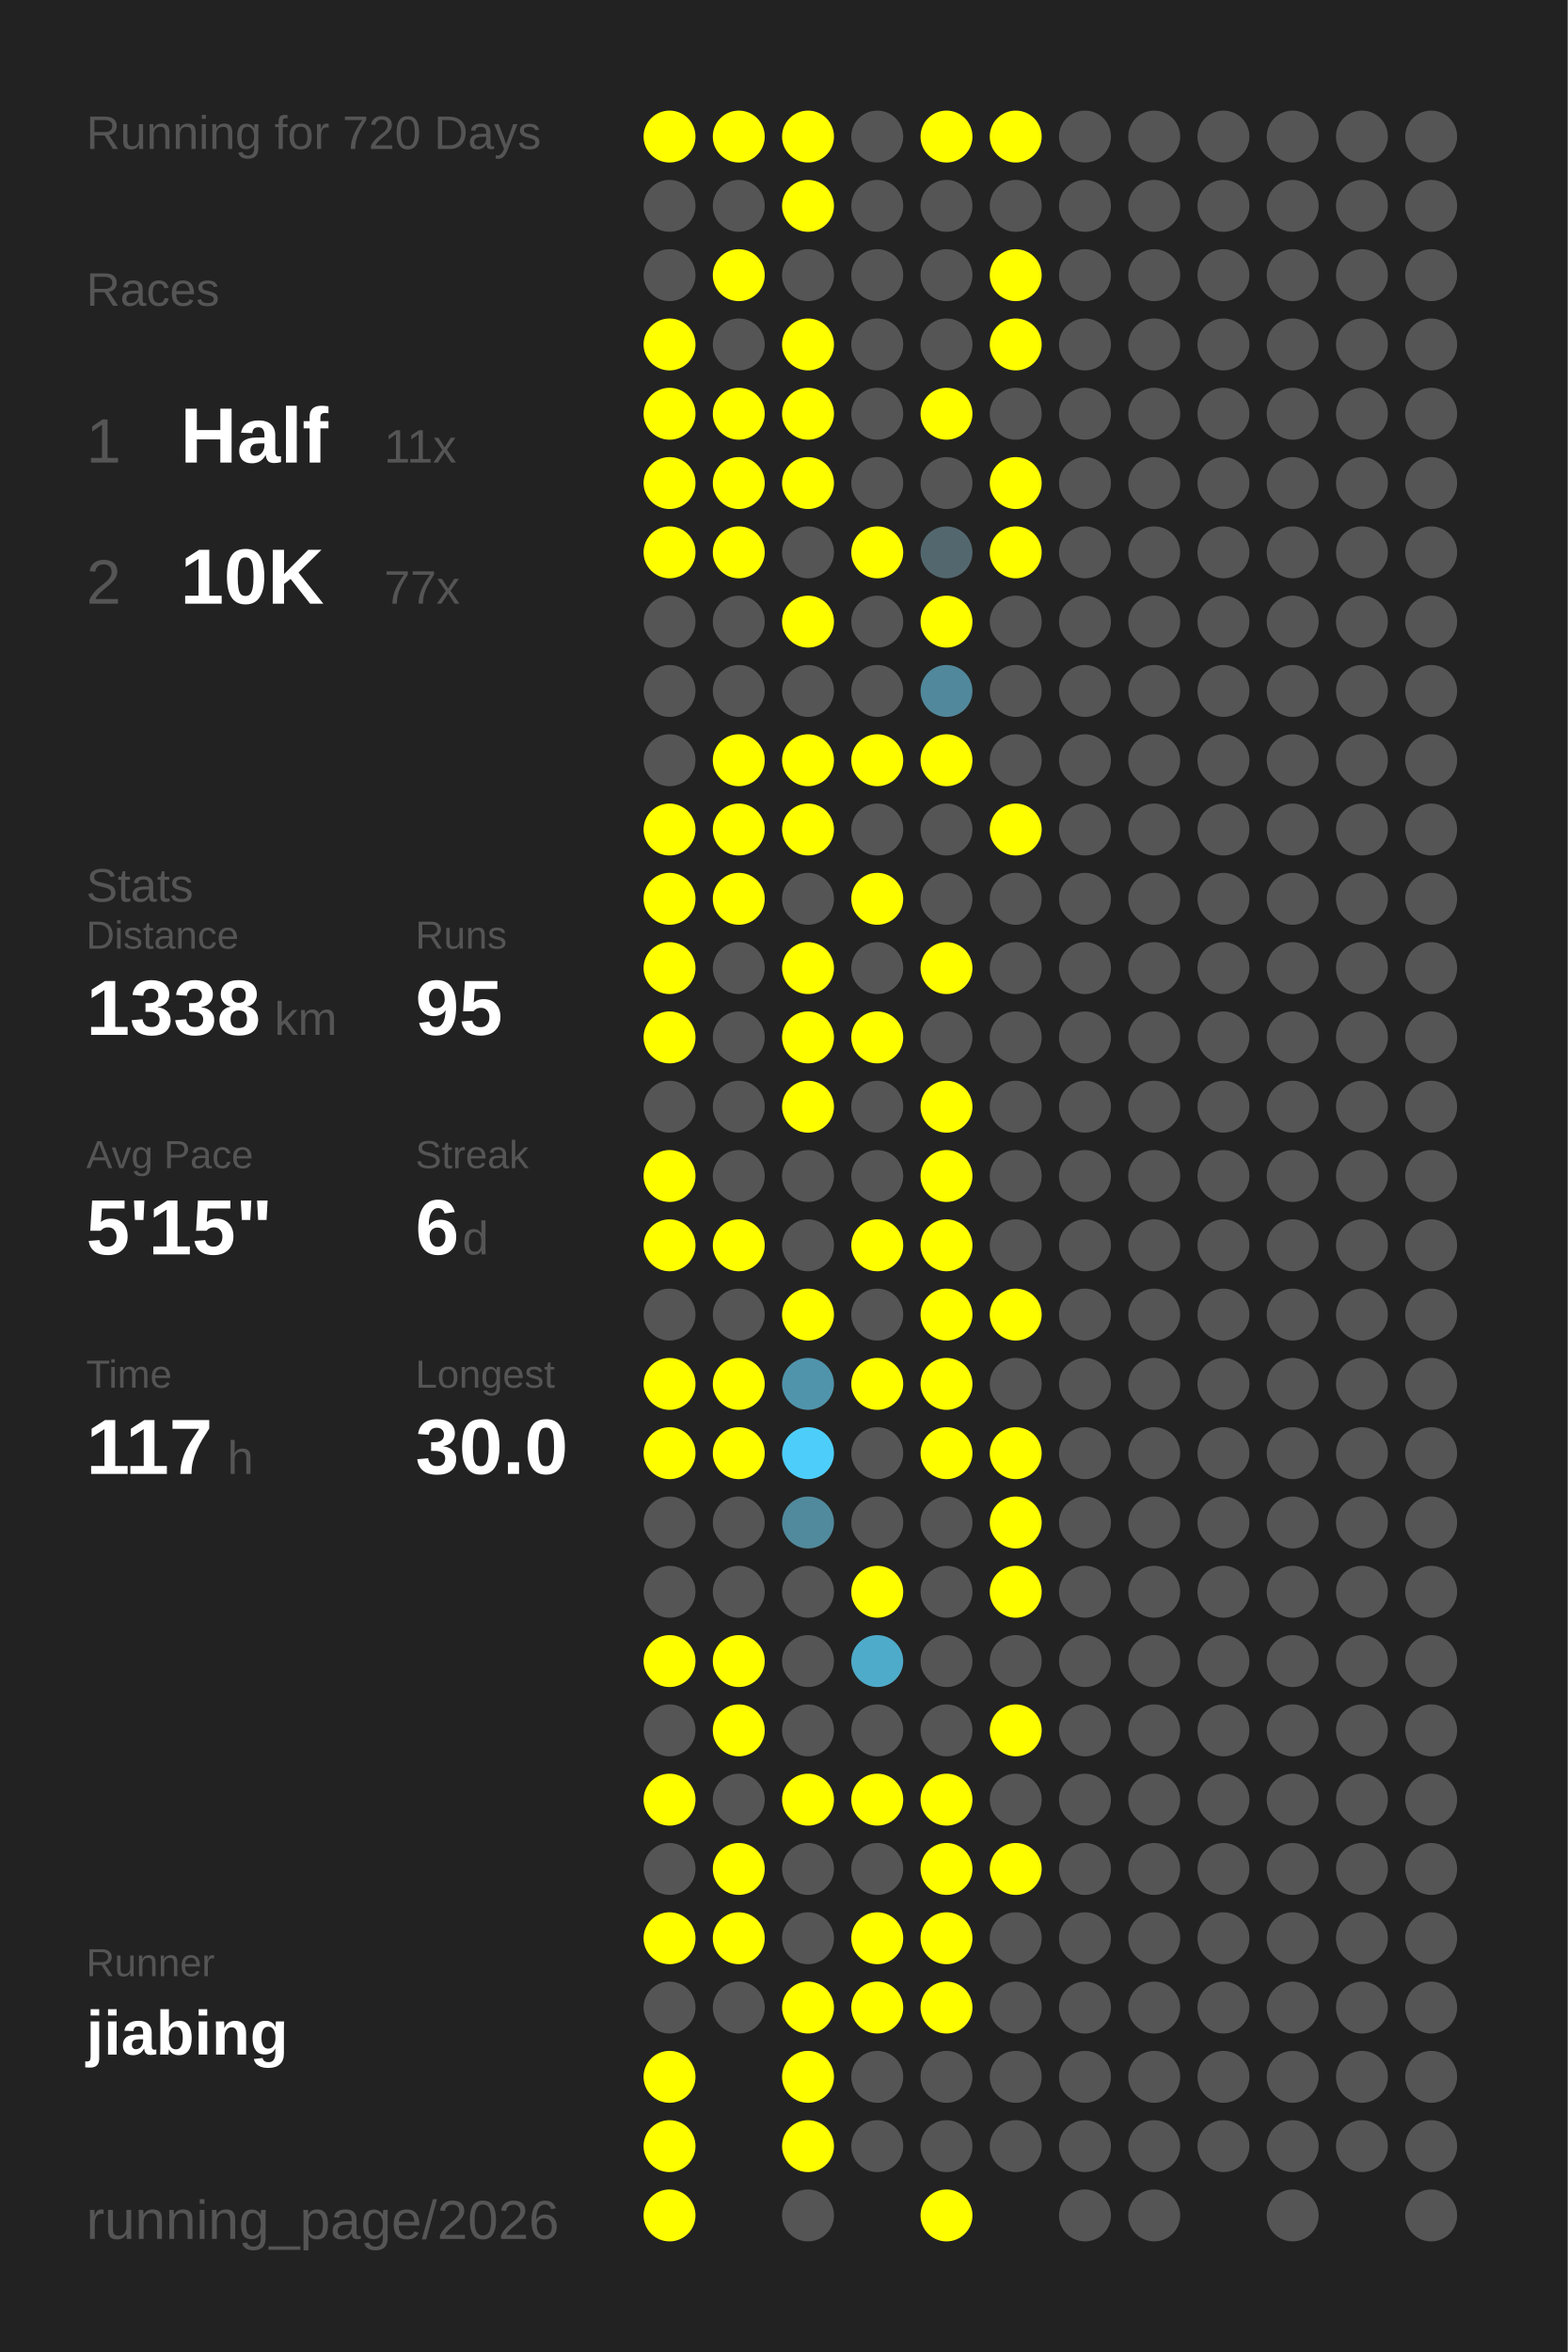
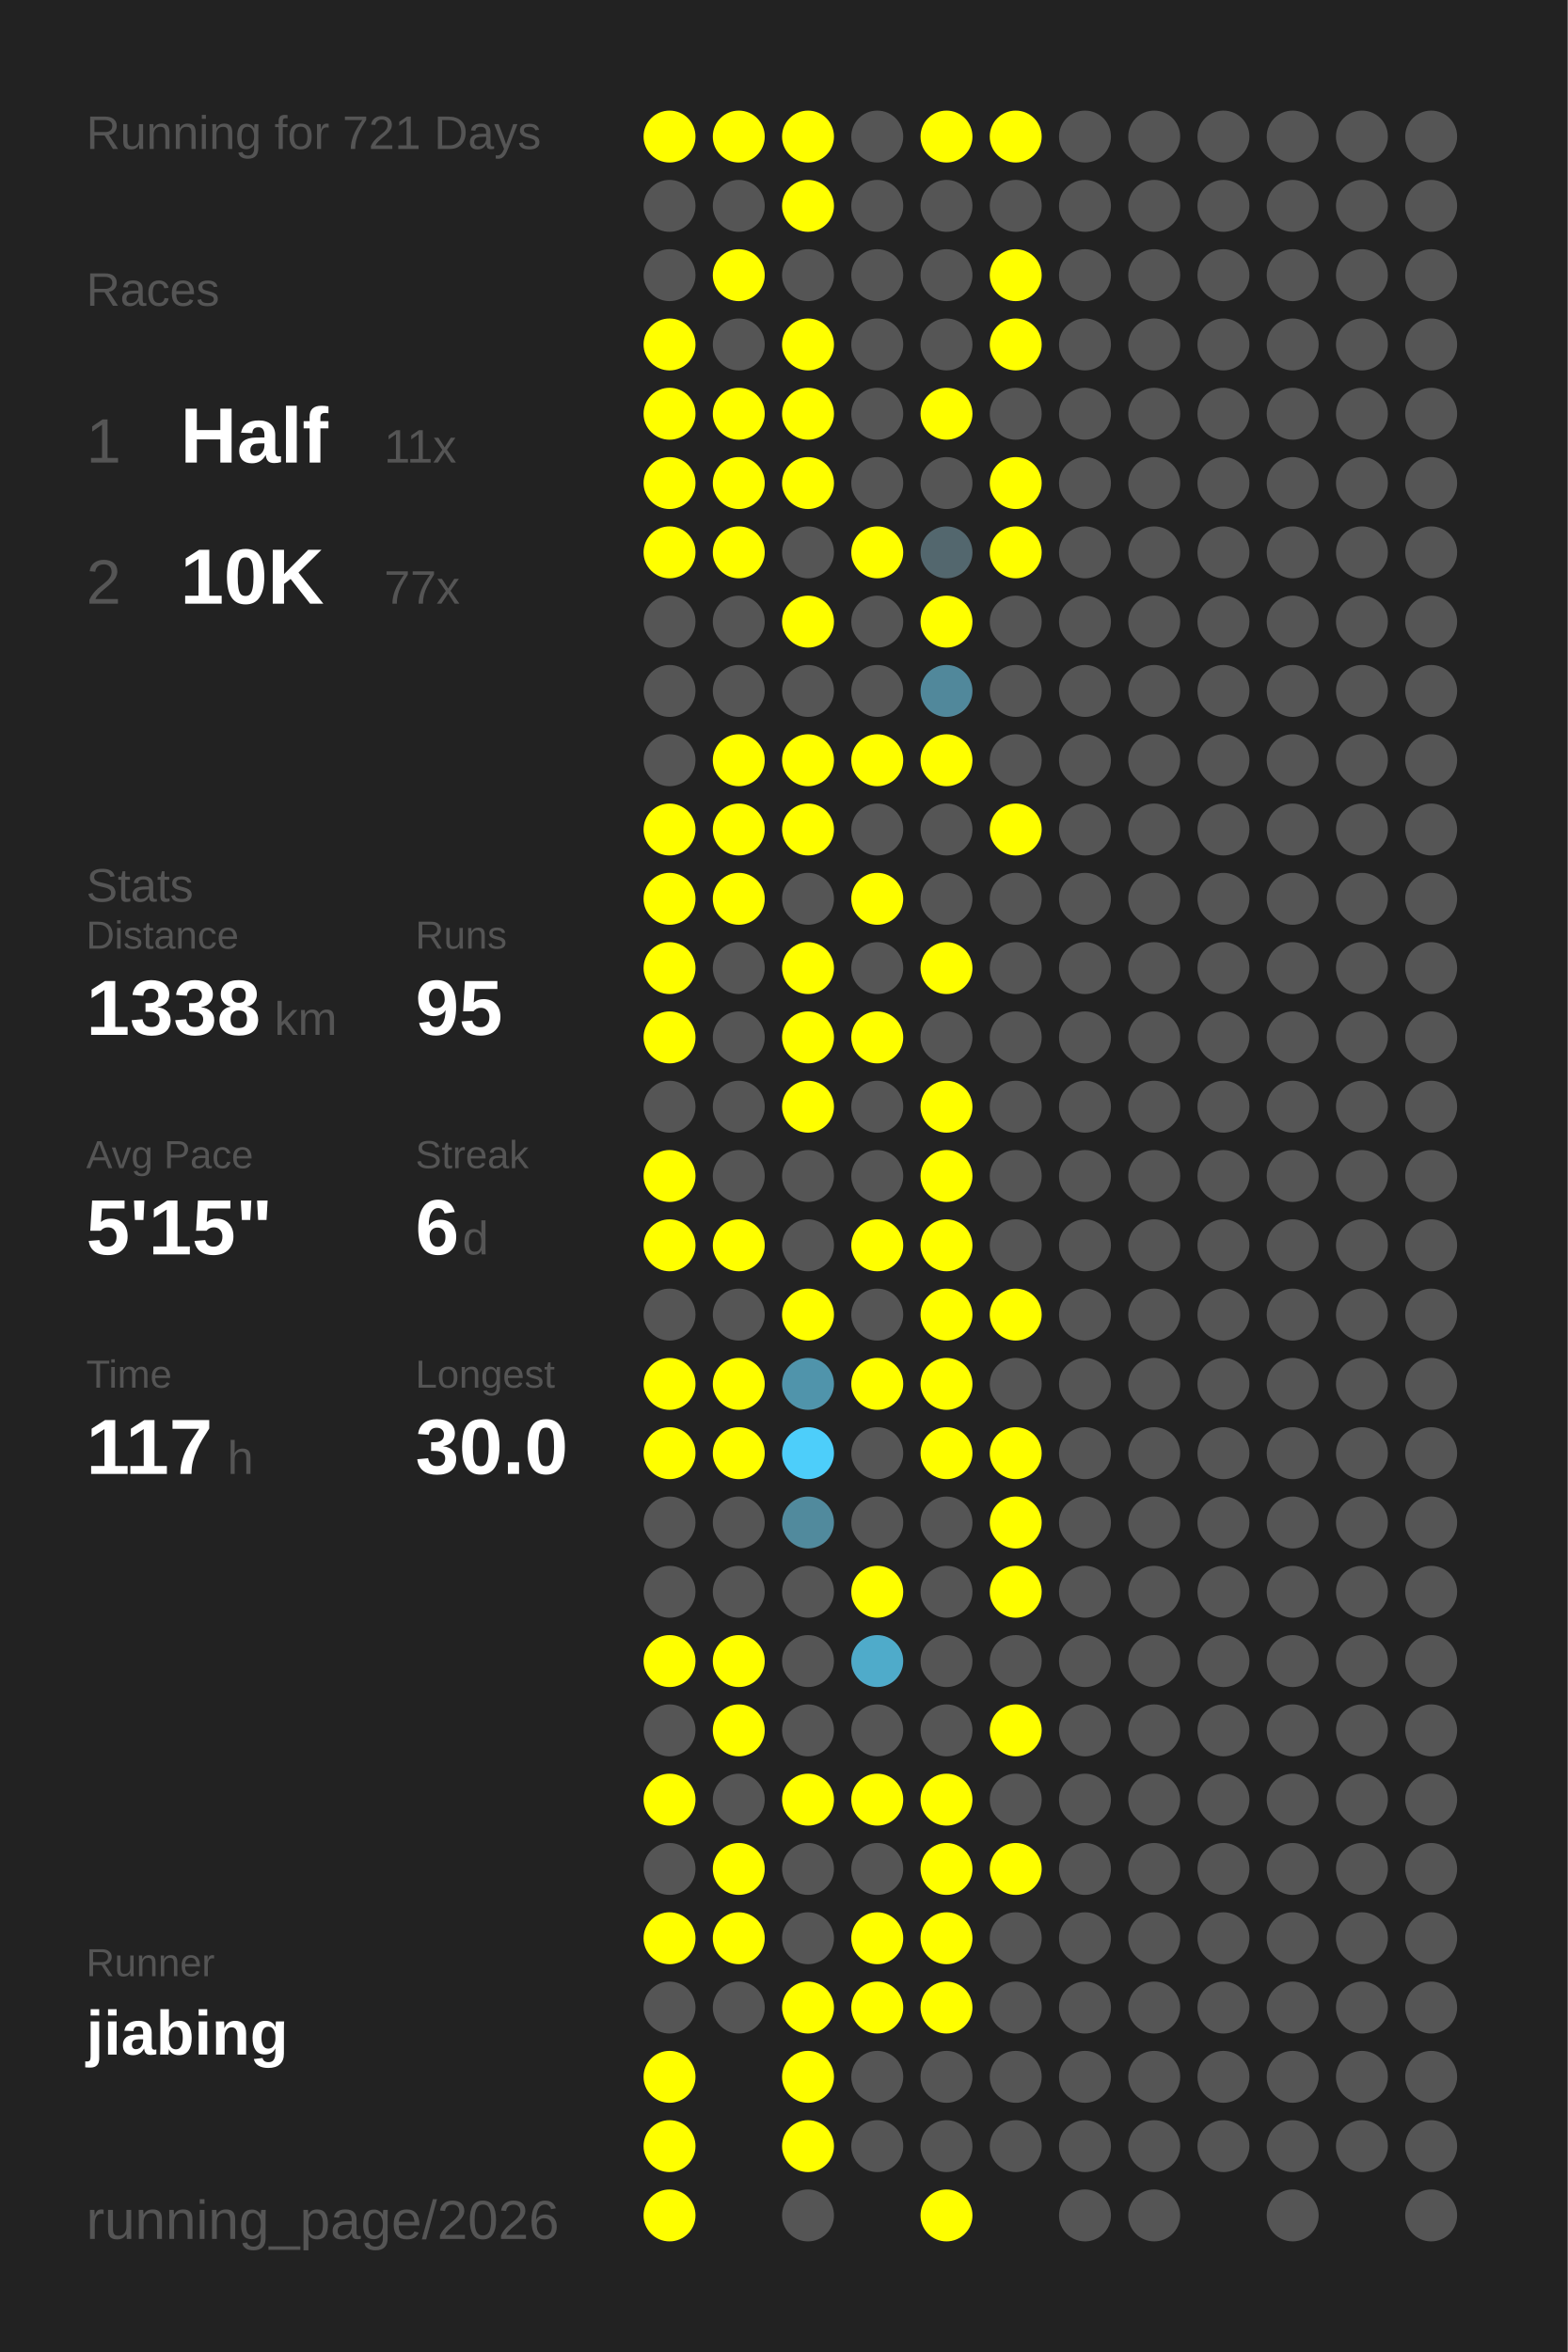
<svg xmlns="http://www.w3.org/2000/svg" baseProfile="full" height="300mm" version="1.1" viewBox="0,0,200,300" width="200mm">
  <defs />
  <rect fill="#222222" height="300" width="200" x="0" y="0" />
-   <text fill="#555555" style="font-size:6px; font-family:Arial;" x="11" y="19">Running for 720 Days</text>
+   <text fill="#555555" style="font-size:6px; font-family:Arial;" x="11" y="19">Running for 721 Days</text>
  <text fill="#555555" style="font-size:6px; font-family:Arial;" x="11" y="39">Races</text>
  <text fill="#555555" style="font-size:8px; font-family:Arial;" x="11" y="59">1</text>
  <text fill="#FFFFFF" style="font-size:10px; font-family:Arial; font-weight:bold;" x="23" y="59">Half</text>
  <text fill="#555555" style="font-size:6px; font-family:Arial;" x="49" y="59">11x</text>
  <text fill="#555555" style="font-size:8px; font-family:Arial;" x="11" y="77">2</text>
  <text fill="#FFFFFF" style="font-size:10px; font-family:Arial; font-weight:bold;" x="23" y="77">10K</text>
  <text fill="#555555" style="font-size:6px; font-family:Arial;" x="49" y="77">77x</text>
  <text fill="#555555" style="font-size:6px; font-family:Arial;" x="11" y="115">Stats</text>
  <text fill="#555555" style="font-size:5px; font-family:Arial;" x="11" y="121">Distance</text>
  <text fill="#FFFFFF" style="font-size:10px; font-family:Arial; font-weight:bold;" x="11" y="132">1338</text>
  <text fill="#555555" style="font-size:6px; font-family:Arial;" x="35" y="132">km</text>
  <text fill="#555555" style="font-size:5px; font-family:Arial;" x="53" y="121">Runs</text>
  <text fill="#FFFFFF" style="font-size:10px; font-family:Arial; font-weight:bold;" x="53" y="132">95</text>
  <text fill="#555555" style="font-size:5px; font-family:Arial;" x="11" y="149">Avg Pace</text>
  <text fill="#FFFFFF" style="font-size:10px; font-family:Arial; font-weight:bold;" x="11" y="160">5'15"</text>
  <text fill="#555555" style="font-size:5px; font-family:Arial;" x="53" y="149">Streak</text>
  <text fill="#FFFFFF" style="font-size:10px; font-family:Arial; font-weight:bold;" x="53" y="160">6</text>
  <text fill="#555555" style="font-size:6px; font-family:Arial;" x="59" y="160">d</text>
  <text fill="#555555" style="font-size:5px; font-family:Arial;" x="11" y="177">Time</text>
  <text fill="#FFFFFF" style="font-size:10px; font-family:Arial; font-weight:bold;" x="11" y="188">117</text>
  <text fill="#555555" style="font-size:6px; font-family:Arial;" x="29" y="188">h</text>
  <text fill="#555555" style="font-size:5px; font-family:Arial;" x="53" y="177">Longest</text>
  <text fill="#FFFFFF" style="font-size:10px; font-family:Arial; font-weight:bold;" x="53" y="188">30.0</text>
  <text fill="#555555" style="font-size:5px; font-family:Arial;" x="11" y="252.065">Runner</text>
  <text fill="#FFFFFF" style="font-size:8px; font-family:Arial; font-weight:bold;" x="11" y="262.065">jiabing</text>
  <text fill="#555555" style="font-size:7px; font-family:Arial;" x="11" y="285.581">running_page/2026</text>
  <circle cx="85.417" cy="17.419" fill="#FFFF00" r="3.312" />
  <circle cx="85.417" cy="26.258" fill="#555555" r="3.312" />
  <circle cx="85.417" cy="35.097" fill="#555555" r="3.312" />
  <circle cx="85.417" cy="43.935" fill="#FFFF00" r="3.312" />
  <circle cx="85.417" cy="52.774" fill="#FFFF00" r="3.312" />
  <circle cx="85.417" cy="61.613" fill="#FFFF00" r="3.312" />
  <circle cx="85.417" cy="70.452" fill="#FFFF00" r="3.312" />
  <circle cx="85.417" cy="79.29" fill="#555555" r="3.312" />
  <circle cx="85.417" cy="88.129" fill="#555555" r="3.312" />
  <circle cx="85.417" cy="96.968" fill="#555555" r="3.312" />
  <circle cx="85.417" cy="105.806" fill="#FFFF00" r="3.312" />
  <circle cx="85.417" cy="114.645" fill="#FFFF00" r="3.312" />
  <circle cx="85.417" cy="123.484" fill="#FFFF00" r="3.312" />
  <circle cx="85.417" cy="132.323" fill="#FFFF00" r="3.312" />
  <circle cx="85.417" cy="141.161" fill="#555555" r="3.312" />
  <circle cx="85.417" cy="150" fill="#FFFF00" r="3.312" />
  <circle cx="85.417" cy="158.839" fill="#FFFF00" r="3.312" />
  <circle cx="85.417" cy="167.677" fill="#555555" r="3.312" />
  <circle cx="85.417" cy="176.516" fill="#FFFF00" r="3.312" />
  <circle cx="85.417" cy="185.355" fill="#FFFF00" r="3.312" />
  <circle cx="85.417" cy="194.194" fill="#555555" r="3.312" />
  <circle cx="85.417" cy="203.032" fill="#555555" r="3.312" />
  <circle cx="85.417" cy="211.871" fill="#FFFF00" r="3.312" />
  <circle cx="85.417" cy="220.71" fill="#555555" r="3.312" />
  <circle cx="85.417" cy="229.548" fill="#FFFF00" r="3.312" />
  <circle cx="85.417" cy="238.387" fill="#555555" r="3.312" />
  <circle cx="85.417" cy="247.226" fill="#FFFF00" r="3.312" />
  <circle cx="85.417" cy="256.065" fill="#555555" r="3.312" />
  <circle cx="85.417" cy="264.903" fill="#FFFF00" r="3.312" />
  <circle cx="85.417" cy="273.742" fill="#FFFF00" r="3.312" />
  <circle cx="85.417" cy="282.581" fill="#FFFF00" r="3.312" />
  <circle cx="94.25" cy="17.419" fill="#FFFF00" r="3.312" />
  <circle cx="94.25" cy="26.258" fill="#555555" r="3.312" />
  <circle cx="94.25" cy="35.097" fill="#FFFF00" r="3.312" />
  <circle cx="94.25" cy="43.935" fill="#555555" r="3.312" />
  <circle cx="94.25" cy="52.774" fill="#FFFF00" r="3.312" />
  <circle cx="94.25" cy="61.613" fill="#FFFF00" r="3.312" />
  <circle cx="94.25" cy="70.452" fill="#FFFF00" r="3.312" />
  <circle cx="94.25" cy="79.29" fill="#555555" r="3.312" />
  <circle cx="94.25" cy="88.129" fill="#555555" r="3.312" />
  <circle cx="94.25" cy="96.968" fill="#FFFF00" r="3.312" />
  <circle cx="94.25" cy="105.806" fill="#FFFF00" r="3.312" />
  <circle cx="94.25" cy="114.645" fill="#FFFF00" r="3.312" />
  <circle cx="94.25" cy="123.484" fill="#555555" r="3.312" />
  <circle cx="94.25" cy="132.323" fill="#555555" r="3.312" />
  <circle cx="94.25" cy="141.161" fill="#555555" r="3.312" />
  <circle cx="94.25" cy="150" fill="#555555" r="3.312" />
  <circle cx="94.25" cy="158.839" fill="#FFFF00" r="3.312" />
  <circle cx="94.25" cy="167.677" fill="#555555" r="3.312" />
  <circle cx="94.25" cy="176.516" fill="#FFFF00" r="3.312" />
  <circle cx="94.25" cy="185.355" fill="#FFFF00" r="3.312" />
  <circle cx="94.25" cy="194.194" fill="#555555" r="3.312" />
  <circle cx="94.25" cy="203.032" fill="#555555" r="3.312" />
  <circle cx="94.25" cy="211.871" fill="#FFFF00" r="3.312" />
  <circle cx="94.25" cy="220.71" fill="#FFFF00" r="3.312" />
  <circle cx="94.25" cy="229.548" fill="#555555" r="3.312" />
  <circle cx="94.25" cy="238.387" fill="#FFFF00" r="3.312" />
  <circle cx="94.25" cy="247.226" fill="#FFFF00" r="3.312" />
  <circle cx="94.25" cy="256.065" fill="#555555" r="3.312" />
  <circle cx="103.083" cy="17.419" fill="#FFFF00" r="3.312" />
  <circle cx="103.083" cy="26.258" fill="#FFFF00" r="3.312" />
  <circle cx="103.083" cy="35.097" fill="#555555" r="3.312" />
  <circle cx="103.083" cy="43.935" fill="#FFFF00" r="3.312" />
  <circle cx="103.083" cy="52.774" fill="#FFFF00" r="3.312" />
  <circle cx="103.083" cy="61.613" fill="#FFFF00" r="3.312" />
  <circle cx="103.083" cy="70.452" fill="#555555" r="3.312" />
  <circle cx="103.083" cy="79.29" fill="#FFFF00" r="3.312" />
  <circle cx="103.083" cy="88.129" fill="#555555" r="3.312" />
  <circle cx="103.083" cy="96.968" fill="#FFFF00" r="3.312" />
  <circle cx="103.083" cy="105.806" fill="#FFFF00" r="3.312" />
  <circle cx="103.083" cy="114.645" fill="#555555" r="3.312" />
  <circle cx="103.083" cy="123.484" fill="#FFFF00" r="3.312" />
  <circle cx="103.083" cy="132.323" fill="#FFFF00" r="3.312" />
  <circle cx="103.083" cy="141.161" fill="#FFFF00" r="3.312" />
  <circle cx="103.083" cy="150" fill="#555555" r="3.312" />
  <circle cx="103.083" cy="158.839" fill="#555555" r="3.312" />
  <circle cx="103.083" cy="167.677" fill="#FFFF00" r="3.312" />
  <circle cx="103.083" cy="176.516" fill="#5094ab" r="3.312" />
  <circle cx="103.083" cy="185.355" fill="#4dcefa" r="3.312" />
  <circle cx="103.083" cy="194.194" fill="#518a9d" r="3.312" />
  <circle cx="103.083" cy="203.032" fill="#555555" r="3.312" />
  <circle cx="103.083" cy="211.871" fill="#555555" r="3.312" />
  <circle cx="103.083" cy="220.71" fill="#555555" r="3.312" />
  <circle cx="103.083" cy="229.548" fill="#FFFF00" r="3.312" />
  <circle cx="103.083" cy="238.387" fill="#555555" r="3.312" />
  <circle cx="103.083" cy="247.226" fill="#555555" r="3.312" />
  <circle cx="103.083" cy="256.065" fill="#FFFF00" r="3.312" />
  <circle cx="103.083" cy="264.903" fill="#FFFF00" r="3.312" />
  <circle cx="103.083" cy="273.742" fill="#FFFF00" r="3.312" />
  <circle cx="103.083" cy="282.581" fill="#555555" r="3.312" />
  <circle cx="111.917" cy="17.419" fill="#555555" r="3.312" />
  <circle cx="111.917" cy="26.258" fill="#555555" r="3.312" />
  <circle cx="111.917" cy="35.097" fill="#555555" r="3.312" />
  <circle cx="111.917" cy="43.935" fill="#555555" r="3.312" />
  <circle cx="111.917" cy="52.774" fill="#555555" r="3.312" />
  <circle cx="111.917" cy="61.613" fill="#555555" r="3.312" />
  <circle cx="111.917" cy="70.452" fill="#FFFF00" r="3.312" />
  <circle cx="111.917" cy="79.29" fill="#555555" r="3.312" />
  <circle cx="111.917" cy="88.129" fill="#555555" r="3.312" />
  <circle cx="111.917" cy="96.968" fill="#FFFF00" r="3.312" />
  <circle cx="111.917" cy="105.806" fill="#555555" r="3.312" />
  <circle cx="111.917" cy="114.645" fill="#FFFF00" r="3.312" />
  <circle cx="111.917" cy="123.484" fill="#555555" r="3.312" />
  <circle cx="111.917" cy="132.323" fill="#FFFF00" r="3.312" />
  <circle cx="111.917" cy="141.161" fill="#555555" r="3.312" />
  <circle cx="111.917" cy="150" fill="#555555" r="3.312" />
  <circle cx="111.917" cy="158.839" fill="#FFFF00" r="3.312" />
  <circle cx="111.917" cy="167.677" fill="#555555" r="3.312" />
  <circle cx="111.917" cy="176.516" fill="#FFFF00" r="3.312" />
  <circle cx="111.917" cy="185.355" fill="#555555" r="3.312" />
  <circle cx="111.917" cy="194.194" fill="#555555" r="3.312" />
  <circle cx="111.917" cy="203.032" fill="#FFFF00" r="3.312" />
  <circle cx="111.917" cy="211.871" fill="#4fabca" r="3.312" />
  <circle cx="111.917" cy="220.71" fill="#555555" r="3.312" />
  <circle cx="111.917" cy="229.548" fill="#FFFF00" r="3.312" />
  <circle cx="111.917" cy="238.387" fill="#555555" r="3.312" />
  <circle cx="111.917" cy="247.226" fill="#FFFF00" r="3.312" />
  <circle cx="111.917" cy="256.065" fill="#FFFF00" r="3.312" />
  <circle cx="111.917" cy="264.903" fill="#555555" r="3.312" />
  <circle cx="111.917" cy="273.742" fill="#555555" r="3.312" />
  <circle cx="120.75" cy="17.419" fill="#FFFF00" r="3.312" />
  <circle cx="120.75" cy="26.258" fill="#555555" r="3.312" />
  <circle cx="120.75" cy="35.097" fill="#555555" r="3.312" />
  <circle cx="120.75" cy="43.935" fill="#555555" r="3.312" />
  <circle cx="120.75" cy="52.774" fill="#FFFF00" r="3.312" />
  <circle cx="120.75" cy="61.613" fill="#555555" r="3.312" />
  <circle cx="120.75" cy="70.452" fill="#53676e" r="3.312" />
  <circle cx="120.75" cy="79.29" fill="#FFFF00" r="3.312" />
  <circle cx="120.75" cy="88.129" fill="#51889b" r="3.312" />
  <circle cx="120.75" cy="96.968" fill="#FFFF00" r="3.312" />
  <circle cx="120.75" cy="105.806" fill="#555555" r="3.312" />
  <circle cx="120.75" cy="114.645" fill="#555555" r="3.312" />
  <circle cx="120.75" cy="123.484" fill="#FFFF00" r="3.312" />
  <circle cx="120.75" cy="132.323" fill="#555555" r="3.312" />
  <circle cx="120.75" cy="141.161" fill="#FFFF00" r="3.312" />
  <circle cx="120.75" cy="150" fill="#FFFF00" r="3.312" />
  <circle cx="120.75" cy="158.839" fill="#FFFF00" r="3.312" />
  <circle cx="120.75" cy="167.677" fill="#FFFF00" r="3.312" />
  <circle cx="120.75" cy="176.516" fill="#FFFF00" r="3.312" />
  <circle cx="120.75" cy="185.355" fill="#FFFF00" r="3.312" />
  <circle cx="120.75" cy="194.194" fill="#555555" r="3.312" />
  <circle cx="120.75" cy="203.032" fill="#555555" r="3.312" />
  <circle cx="120.75" cy="211.871" fill="#555555" r="3.312" />
  <circle cx="120.75" cy="220.71" fill="#555555" r="3.312" />
  <circle cx="120.75" cy="229.548" fill="#FFFF00" r="3.312" />
  <circle cx="120.75" cy="238.387" fill="#FFFF00" r="3.312" />
  <circle cx="120.75" cy="247.226" fill="#FFFF00" r="3.312" />
  <circle cx="120.75" cy="256.065" fill="#FFFF00" r="3.312" />
  <circle cx="120.75" cy="264.903" fill="#555555" r="3.312" />
  <circle cx="120.75" cy="273.742" fill="#555555" r="3.312" />
  <circle cx="120.75" cy="282.581" fill="#FFFF00" r="3.312" />
  <circle cx="129.583" cy="17.419" fill="#FFFF00" r="3.312" />
  <circle cx="129.583" cy="26.258" fill="#555555" r="3.312" />
  <circle cx="129.583" cy="35.097" fill="#FFFF00" r="3.312" />
  <circle cx="129.583" cy="43.935" fill="#FFFF00" r="3.312" />
  <circle cx="129.583" cy="52.774" fill="#555555" r="3.312" />
  <circle cx="129.583" cy="61.613" fill="#FFFF00" r="3.312" />
  <circle cx="129.583" cy="70.452" fill="#FFFF00" r="3.312" />
  <circle cx="129.583" cy="79.29" fill="#555555" r="3.312" />
  <circle cx="129.583" cy="88.129" fill="#555555" r="3.312" />
  <circle cx="129.583" cy="96.968" fill="#555555" r="3.312" />
  <circle cx="129.583" cy="105.806" fill="#FFFF00" r="3.312" />
  <circle cx="129.583" cy="114.645" fill="#555555" r="3.312" />
  <circle cx="129.583" cy="123.484" fill="#555555" r="3.312" />
  <circle cx="129.583" cy="132.323" fill="#555555" r="3.312" />
  <circle cx="129.583" cy="141.161" fill="#555555" r="3.312" />
  <circle cx="129.583" cy="150" fill="#555555" r="3.312" />
  <circle cx="129.583" cy="158.839" fill="#555555" r="3.312" />
  <circle cx="129.583" cy="167.677" fill="#FFFF00" r="3.312" />
  <circle cx="129.583" cy="176.516" fill="#555555" r="3.312" />
  <circle cx="129.583" cy="185.355" fill="#FFFF00" r="3.312" />
  <circle cx="129.583" cy="194.194" fill="#FFFF00" r="3.312" />
  <circle cx="129.583" cy="203.032" fill="#FFFF00" r="3.312" />
  <circle cx="129.583" cy="211.871" fill="#555555" r="3.312" />
  <circle cx="129.583" cy="220.71" fill="#FFFF00" r="3.312" />
  <circle cx="129.583" cy="229.548" fill="#555555" r="3.312" />
  <circle cx="129.583" cy="238.387" fill="#FFFF00" r="3.312" />
  <circle cx="129.583" cy="247.226" fill="#555555" r="3.312" />
  <circle cx="129.583" cy="256.065" fill="#555555" r="3.312" />
  <circle cx="129.583" cy="264.903" fill="#555555" r="3.312" />
  <circle cx="129.583" cy="273.742" fill="#555555" r="3.312" />
  <circle cx="138.417" cy="17.419" fill="#555555" r="3.312" />
  <circle cx="138.417" cy="26.258" fill="#555555" r="3.312" />
  <circle cx="138.417" cy="35.097" fill="#555555" r="3.312" />
  <circle cx="138.417" cy="43.935" fill="#555555" r="3.312" />
  <circle cx="138.417" cy="52.774" fill="#555555" r="3.312" />
  <circle cx="138.417" cy="61.613" fill="#555555" r="3.312" />
  <circle cx="138.417" cy="70.452" fill="#555555" r="3.312" />
  <circle cx="138.417" cy="79.29" fill="#555555" r="3.312" />
  <circle cx="138.417" cy="88.129" fill="#555555" r="3.312" />
  <circle cx="138.417" cy="96.968" fill="#555555" r="3.312" />
  <circle cx="138.417" cy="105.806" fill="#555555" r="3.312" />
  <circle cx="138.417" cy="114.645" fill="#555555" r="3.312" />
  <circle cx="138.417" cy="123.484" fill="#555555" r="3.312" />
  <circle cx="138.417" cy="132.323" fill="#555555" r="3.312" />
  <circle cx="138.417" cy="141.161" fill="#555555" r="3.312" />
  <circle cx="138.417" cy="150" fill="#555555" r="3.312" />
  <circle cx="138.417" cy="158.839" fill="#555555" r="3.312" />
  <circle cx="138.417" cy="167.677" fill="#555555" r="3.312" />
  <circle cx="138.417" cy="176.516" fill="#555555" r="3.312" />
  <circle cx="138.417" cy="185.355" fill="#555555" r="3.312" />
  <circle cx="138.417" cy="194.194" fill="#555555" r="3.312" />
  <circle cx="138.417" cy="203.032" fill="#555555" r="3.312" />
  <circle cx="138.417" cy="211.871" fill="#555555" r="3.312" />
  <circle cx="138.417" cy="220.71" fill="#555555" r="3.312" />
  <circle cx="138.417" cy="229.548" fill="#555555" r="3.312" />
  <circle cx="138.417" cy="238.387" fill="#555555" r="3.312" />
  <circle cx="138.417" cy="247.226" fill="#555555" r="3.312" />
  <circle cx="138.417" cy="256.065" fill="#555555" r="3.312" />
  <circle cx="138.417" cy="264.903" fill="#555555" r="3.312" />
  <circle cx="138.417" cy="273.742" fill="#555555" r="3.312" />
  <circle cx="138.417" cy="282.581" fill="#555555" r="3.312" />
  <circle cx="147.25" cy="17.419" fill="#555555" r="3.312" />
  <circle cx="147.25" cy="26.258" fill="#555555" r="3.312" />
  <circle cx="147.25" cy="35.097" fill="#555555" r="3.312" />
  <circle cx="147.25" cy="43.935" fill="#555555" r="3.312" />
  <circle cx="147.25" cy="52.774" fill="#555555" r="3.312" />
  <circle cx="147.25" cy="61.613" fill="#555555" r="3.312" />
  <circle cx="147.25" cy="70.452" fill="#555555" r="3.312" />
  <circle cx="147.25" cy="79.29" fill="#555555" r="3.312" />
  <circle cx="147.25" cy="88.129" fill="#555555" r="3.312" />
  <circle cx="147.25" cy="96.968" fill="#555555" r="3.312" />
  <circle cx="147.25" cy="105.806" fill="#555555" r="3.312" />
  <circle cx="147.25" cy="114.645" fill="#555555" r="3.312" />
  <circle cx="147.25" cy="123.484" fill="#555555" r="3.312" />
  <circle cx="147.25" cy="132.323" fill="#555555" r="3.312" />
  <circle cx="147.25" cy="141.161" fill="#555555" r="3.312" />
  <circle cx="147.25" cy="150" fill="#555555" r="3.312" />
  <circle cx="147.25" cy="158.839" fill="#555555" r="3.312" />
  <circle cx="147.25" cy="167.677" fill="#555555" r="3.312" />
  <circle cx="147.25" cy="176.516" fill="#555555" r="3.312" />
  <circle cx="147.25" cy="185.355" fill="#555555" r="3.312" />
  <circle cx="147.25" cy="194.194" fill="#555555" r="3.312" />
  <circle cx="147.25" cy="203.032" fill="#555555" r="3.312" />
  <circle cx="147.25" cy="211.871" fill="#555555" r="3.312" />
  <circle cx="147.25" cy="220.71" fill="#555555" r="3.312" />
  <circle cx="147.25" cy="229.548" fill="#555555" r="3.312" />
  <circle cx="147.25" cy="238.387" fill="#555555" r="3.312" />
  <circle cx="147.25" cy="247.226" fill="#555555" r="3.312" />
  <circle cx="147.25" cy="256.065" fill="#555555" r="3.312" />
  <circle cx="147.25" cy="264.903" fill="#555555" r="3.312" />
  <circle cx="147.25" cy="273.742" fill="#555555" r="3.312" />
  <circle cx="147.25" cy="282.581" fill="#555555" r="3.312" />
  <circle cx="156.083" cy="17.419" fill="#555555" r="3.312" />
  <circle cx="156.083" cy="26.258" fill="#555555" r="3.312" />
  <circle cx="156.083" cy="35.097" fill="#555555" r="3.312" />
  <circle cx="156.083" cy="43.935" fill="#555555" r="3.312" />
  <circle cx="156.083" cy="52.774" fill="#555555" r="3.312" />
  <circle cx="156.083" cy="61.613" fill="#555555" r="3.312" />
  <circle cx="156.083" cy="70.452" fill="#555555" r="3.312" />
  <circle cx="156.083" cy="79.29" fill="#555555" r="3.312" />
  <circle cx="156.083" cy="88.129" fill="#555555" r="3.312" />
  <circle cx="156.083" cy="96.968" fill="#555555" r="3.312" />
  <circle cx="156.083" cy="105.806" fill="#555555" r="3.312" />
  <circle cx="156.083" cy="114.645" fill="#555555" r="3.312" />
  <circle cx="156.083" cy="123.484" fill="#555555" r="3.312" />
  <circle cx="156.083" cy="132.323" fill="#555555" r="3.312" />
  <circle cx="156.083" cy="141.161" fill="#555555" r="3.312" />
  <circle cx="156.083" cy="150" fill="#555555" r="3.312" />
  <circle cx="156.083" cy="158.839" fill="#555555" r="3.312" />
  <circle cx="156.083" cy="167.677" fill="#555555" r="3.312" />
  <circle cx="156.083" cy="176.516" fill="#555555" r="3.312" />
  <circle cx="156.083" cy="185.355" fill="#555555" r="3.312" />
  <circle cx="156.083" cy="194.194" fill="#555555" r="3.312" />
  <circle cx="156.083" cy="203.032" fill="#555555" r="3.312" />
  <circle cx="156.083" cy="211.871" fill="#555555" r="3.312" />
  <circle cx="156.083" cy="220.71" fill="#555555" r="3.312" />
  <circle cx="156.083" cy="229.548" fill="#555555" r="3.312" />
  <circle cx="156.083" cy="238.387" fill="#555555" r="3.312" />
  <circle cx="156.083" cy="247.226" fill="#555555" r="3.312" />
  <circle cx="156.083" cy="256.065" fill="#555555" r="3.312" />
  <circle cx="156.083" cy="264.903" fill="#555555" r="3.312" />
  <circle cx="156.083" cy="273.742" fill="#555555" r="3.312" />
  <circle cx="164.917" cy="17.419" fill="#555555" r="3.312" />
  <circle cx="164.917" cy="26.258" fill="#555555" r="3.312" />
  <circle cx="164.917" cy="35.097" fill="#555555" r="3.312" />
  <circle cx="164.917" cy="43.935" fill="#555555" r="3.312" />
  <circle cx="164.917" cy="52.774" fill="#555555" r="3.312" />
  <circle cx="164.917" cy="61.613" fill="#555555" r="3.312" />
  <circle cx="164.917" cy="70.452" fill="#555555" r="3.312" />
  <circle cx="164.917" cy="79.29" fill="#555555" r="3.312" />
  <circle cx="164.917" cy="88.129" fill="#555555" r="3.312" />
  <circle cx="164.917" cy="96.968" fill="#555555" r="3.312" />
  <circle cx="164.917" cy="105.806" fill="#555555" r="3.312" />
  <circle cx="164.917" cy="114.645" fill="#555555" r="3.312" />
  <circle cx="164.917" cy="123.484" fill="#555555" r="3.312" />
  <circle cx="164.917" cy="132.323" fill="#555555" r="3.312" />
  <circle cx="164.917" cy="141.161" fill="#555555" r="3.312" />
  <circle cx="164.917" cy="150" fill="#555555" r="3.312" />
  <circle cx="164.917" cy="158.839" fill="#555555" r="3.312" />
  <circle cx="164.917" cy="167.677" fill="#555555" r="3.312" />
  <circle cx="164.917" cy="176.516" fill="#555555" r="3.312" />
  <circle cx="164.917" cy="185.355" fill="#555555" r="3.312" />
  <circle cx="164.917" cy="194.194" fill="#555555" r="3.312" />
  <circle cx="164.917" cy="203.032" fill="#555555" r="3.312" />
  <circle cx="164.917" cy="211.871" fill="#555555" r="3.312" />
  <circle cx="164.917" cy="220.71" fill="#555555" r="3.312" />
  <circle cx="164.917" cy="229.548" fill="#555555" r="3.312" />
  <circle cx="164.917" cy="238.387" fill="#555555" r="3.312" />
  <circle cx="164.917" cy="247.226" fill="#555555" r="3.312" />
  <circle cx="164.917" cy="256.065" fill="#555555" r="3.312" />
  <circle cx="164.917" cy="264.903" fill="#555555" r="3.312" />
  <circle cx="164.917" cy="273.742" fill="#555555" r="3.312" />
  <circle cx="164.917" cy="282.581" fill="#555555" r="3.312" />
  <circle cx="173.75" cy="17.419" fill="#555555" r="3.312" />
  <circle cx="173.75" cy="26.258" fill="#555555" r="3.312" />
  <circle cx="173.75" cy="35.097" fill="#555555" r="3.312" />
  <circle cx="173.75" cy="43.935" fill="#555555" r="3.312" />
  <circle cx="173.75" cy="52.774" fill="#555555" r="3.312" />
  <circle cx="173.75" cy="61.613" fill="#555555" r="3.312" />
  <circle cx="173.75" cy="70.452" fill="#555555" r="3.312" />
  <circle cx="173.75" cy="79.29" fill="#555555" r="3.312" />
  <circle cx="173.75" cy="88.129" fill="#555555" r="3.312" />
  <circle cx="173.75" cy="96.968" fill="#555555" r="3.312" />
  <circle cx="173.75" cy="105.806" fill="#555555" r="3.312" />
  <circle cx="173.75" cy="114.645" fill="#555555" r="3.312" />
  <circle cx="173.75" cy="123.484" fill="#555555" r="3.312" />
  <circle cx="173.75" cy="132.323" fill="#555555" r="3.312" />
  <circle cx="173.75" cy="141.161" fill="#555555" r="3.312" />
  <circle cx="173.75" cy="150" fill="#555555" r="3.312" />
  <circle cx="173.75" cy="158.839" fill="#555555" r="3.312" />
  <circle cx="173.75" cy="167.677" fill="#555555" r="3.312" />
  <circle cx="173.75" cy="176.516" fill="#555555" r="3.312" />
  <circle cx="173.75" cy="185.355" fill="#555555" r="3.312" />
  <circle cx="173.75" cy="194.194" fill="#555555" r="3.312" />
  <circle cx="173.75" cy="203.032" fill="#555555" r="3.312" />
  <circle cx="173.75" cy="211.871" fill="#555555" r="3.312" />
  <circle cx="173.75" cy="220.71" fill="#555555" r="3.312" />
  <circle cx="173.75" cy="229.548" fill="#555555" r="3.312" />
  <circle cx="173.75" cy="238.387" fill="#555555" r="3.312" />
  <circle cx="173.75" cy="247.226" fill="#555555" r="3.312" />
  <circle cx="173.75" cy="256.065" fill="#555555" r="3.312" />
  <circle cx="173.75" cy="264.903" fill="#555555" r="3.312" />
  <circle cx="173.75" cy="273.742" fill="#555555" r="3.312" />
  <circle cx="182.583" cy="17.419" fill="#555555" r="3.312" />
  <circle cx="182.583" cy="26.258" fill="#555555" r="3.312" />
  <circle cx="182.583" cy="35.097" fill="#555555" r="3.312" />
  <circle cx="182.583" cy="43.935" fill="#555555" r="3.312" />
  <circle cx="182.583" cy="52.774" fill="#555555" r="3.312" />
  <circle cx="182.583" cy="61.613" fill="#555555" r="3.312" />
  <circle cx="182.583" cy="70.452" fill="#555555" r="3.312" />
  <circle cx="182.583" cy="79.29" fill="#555555" r="3.312" />
  <circle cx="182.583" cy="88.129" fill="#555555" r="3.312" />
  <circle cx="182.583" cy="96.968" fill="#555555" r="3.312" />
  <circle cx="182.583" cy="105.806" fill="#555555" r="3.312" />
  <circle cx="182.583" cy="114.645" fill="#555555" r="3.312" />
  <circle cx="182.583" cy="123.484" fill="#555555" r="3.312" />
  <circle cx="182.583" cy="132.323" fill="#555555" r="3.312" />
  <circle cx="182.583" cy="141.161" fill="#555555" r="3.312" />
  <circle cx="182.583" cy="150" fill="#555555" r="3.312" />
  <circle cx="182.583" cy="158.839" fill="#555555" r="3.312" />
  <circle cx="182.583" cy="167.677" fill="#555555" r="3.312" />
  <circle cx="182.583" cy="176.516" fill="#555555" r="3.312" />
  <circle cx="182.583" cy="185.355" fill="#555555" r="3.312" />
  <circle cx="182.583" cy="194.194" fill="#555555" r="3.312" />
  <circle cx="182.583" cy="203.032" fill="#555555" r="3.312" />
  <circle cx="182.583" cy="211.871" fill="#555555" r="3.312" />
  <circle cx="182.583" cy="220.71" fill="#555555" r="3.312" />
  <circle cx="182.583" cy="229.548" fill="#555555" r="3.312" />
  <circle cx="182.583" cy="238.387" fill="#555555" r="3.312" />
  <circle cx="182.583" cy="247.226" fill="#555555" r="3.312" />
  <circle cx="182.583" cy="256.065" fill="#555555" r="3.312" />
  <circle cx="182.583" cy="264.903" fill="#555555" r="3.312" />
  <circle cx="182.583" cy="273.742" fill="#555555" r="3.312" />
  <circle cx="182.583" cy="282.581" fill="#555555" r="3.312" />
</svg>
